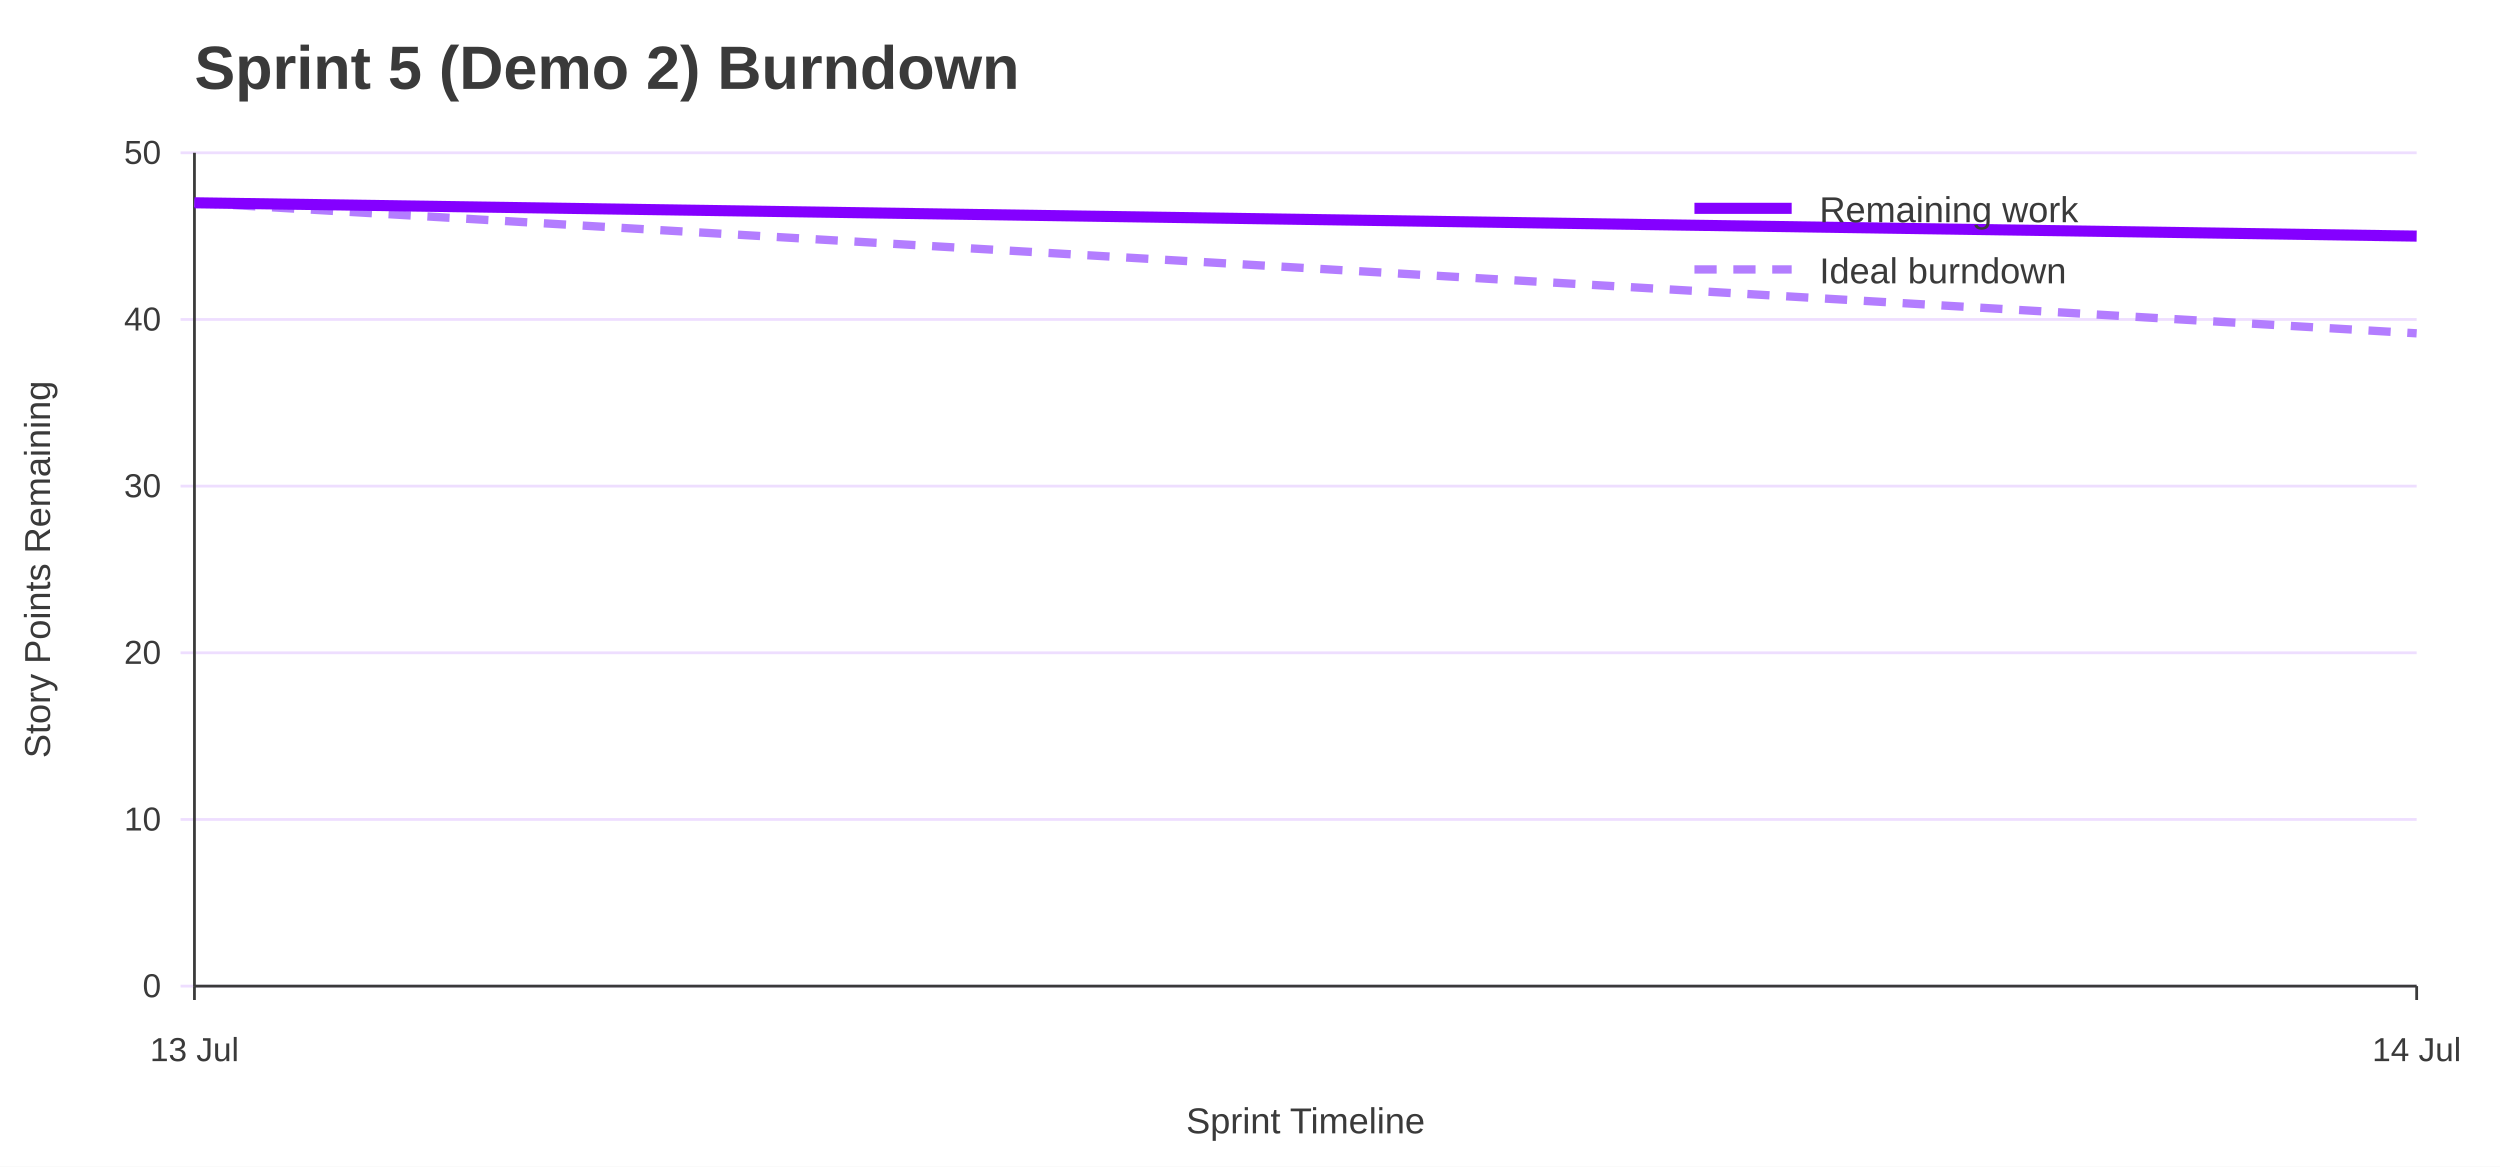
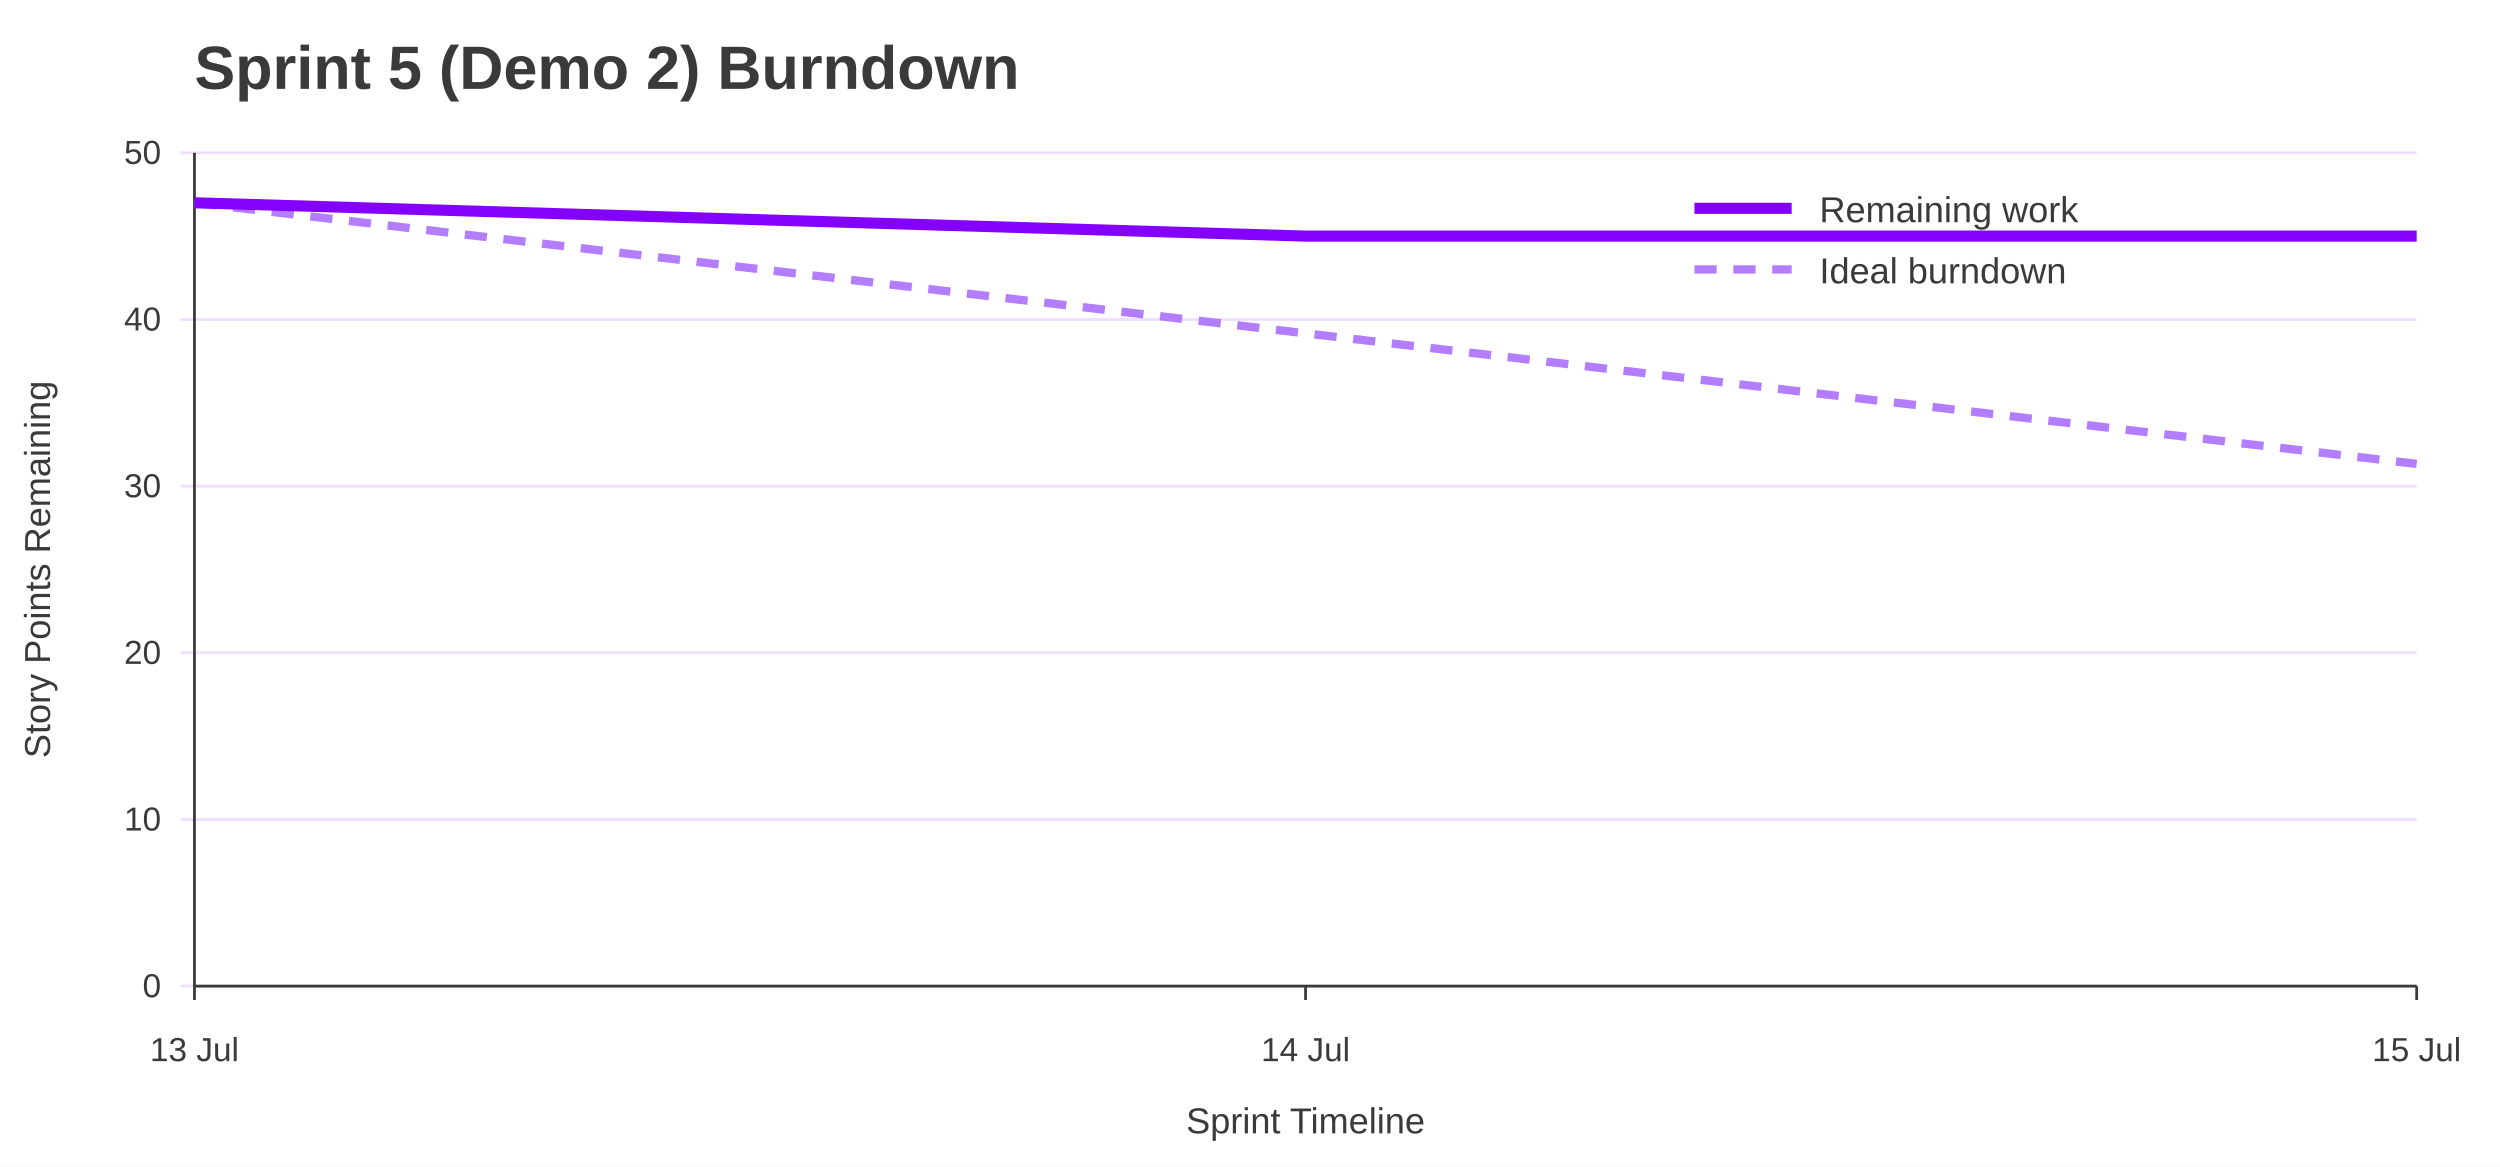
<svg xmlns="http://www.w3.org/2000/svg" width="900" height="420" viewBox="0 0 900 420" role="img" aria-labelledby="title desc">
  <rect width="100%" height="100%" fill="#ffffff" />
  <text x="70" y="32" font-family="Jost, Arial, Helvetica, sans-serif" font-size="22" font-weight="700" fill="#3A3A3A">Sprint 5 (Demo 2) Burndown</text>
  <line x1="65" y1="355.0" x2="870" y2="355.0" stroke="#EEDEFF" />
  <text x="58" y="359.0" font-family="Overpass, Arial, Helvetica, sans-serif" font-size="12" text-anchor="end" fill="#3A3A3A">0</text>
  <line x1="65" y1="295.0" x2="870" y2="295.0" stroke="#EEDEFF" />
  <text x="58" y="299.0" font-family="Overpass, Arial, Helvetica, sans-serif" font-size="12" text-anchor="end" fill="#3A3A3A">10</text>
  <line x1="65" y1="235.0" x2="870" y2="235.0" stroke="#EEDEFF" />
  <text x="58" y="239.0" font-family="Overpass, Arial, Helvetica, sans-serif" font-size="12" text-anchor="end" fill="#3A3A3A">20</text>
  <line x1="65" y1="175.0" x2="870" y2="175.0" stroke="#EEDEFF" />
  <text x="58" y="179.0" font-family="Overpass, Arial, Helvetica, sans-serif" font-size="12" text-anchor="end" fill="#3A3A3A">30</text>
  <line x1="65" y1="115.0" x2="870" y2="115.0" stroke="#EEDEFF" />
  <text x="58" y="119.0" font-family="Overpass, Arial, Helvetica, sans-serif" font-size="12" text-anchor="end" fill="#3A3A3A">40</text>
  <line x1="65" y1="55.0" x2="870" y2="55.0" stroke="#EEDEFF" />
  <text x="58" y="59.0" font-family="Overpass, Arial, Helvetica, sans-serif" font-size="12" text-anchor="end" fill="#3A3A3A">50</text>
  <line x1="70.0" y1="355" x2="70.0" y2="360" stroke="#3A3A3A" />
  <text x="70.0" y="382" font-family="Overpass, Arial, Helvetica, sans-serif" font-size="12" text-anchor="middle" fill="#3A3A3A">13 Jul</text>
+   <line x1="470.0" y1="355" x2="470.0" y2="360" stroke="#3A3A3A" />
+   <text x="470.0" y="382" font-family="Overpass, Arial, Helvetica, sans-serif" font-size="12" text-anchor="middle" fill="#3A3A3A">14 Jul</text>
  <line x1="870.0" y1="355" x2="870.0" y2="360" stroke="#3A3A3A" />
-   <text x="870.0" y="382" font-family="Overpass, Arial, Helvetica, sans-serif" font-size="12" text-anchor="middle" fill="#3A3A3A">14 Jul</text>
+   <text x="870.0" y="382" font-family="Overpass, Arial, Helvetica, sans-serif" font-size="12" text-anchor="middle" fill="#3A3A3A">15 Jul</text>
  <line x1="70" y1="55" x2="70" y2="355" stroke="#3A3A3A" />
  <line x1="70" y1="355" x2="870" y2="355" stroke="#3A3A3A" />
  <text x="18" y="205.0" font-family="Overpass, Arial, Helvetica, sans-serif" font-size="13" text-anchor="middle" transform="rotate(-90 18 205.0)" fill="#3A3A3A">Story Points Remaining</text>
  <text x="470.0" y="408" font-family="Overpass, Arial, Helvetica, sans-serif" font-size="13" text-anchor="middle" fill="#3A3A3A">Sprint Timeline</text>
-   <polyline points="70.0,73.0 870.0,120.0" fill="none" stroke="#B37DFF" stroke-width="3" stroke-dasharray="8 6" />
-   <polyline points="70.0,73.0 870.0,85.0" fill="none" stroke="#8400FF" stroke-width="4" />
+   <polyline points="70.0,73.0 470.0,120.0 870.0,167.0" fill="none" stroke="#B37DFF" stroke-width="3" stroke-dasharray="8 6" />
+   <polyline points="70.0,73.0 470.0,85.0 870.0,85.0" fill="none" stroke="#8400FF" stroke-width="4" />
  <line x1="610" y1="75" x2="645" y2="75" stroke="#8400FF" stroke-width="4" />
  <text x="655" y="80" font-family="Overpass, Arial, Helvetica, sans-serif" font-size="13" fill="#3A3A3A">Remaining work</text>
  <line x1="610" y1="97" x2="645" y2="97" stroke="#B37DFF" stroke-width="3" stroke-dasharray="8 6" />
  <text x="655" y="102" font-family="Overpass, Arial, Helvetica, sans-serif" font-size="13" fill="#3A3A3A">Ideal burndown</text>
</svg>
